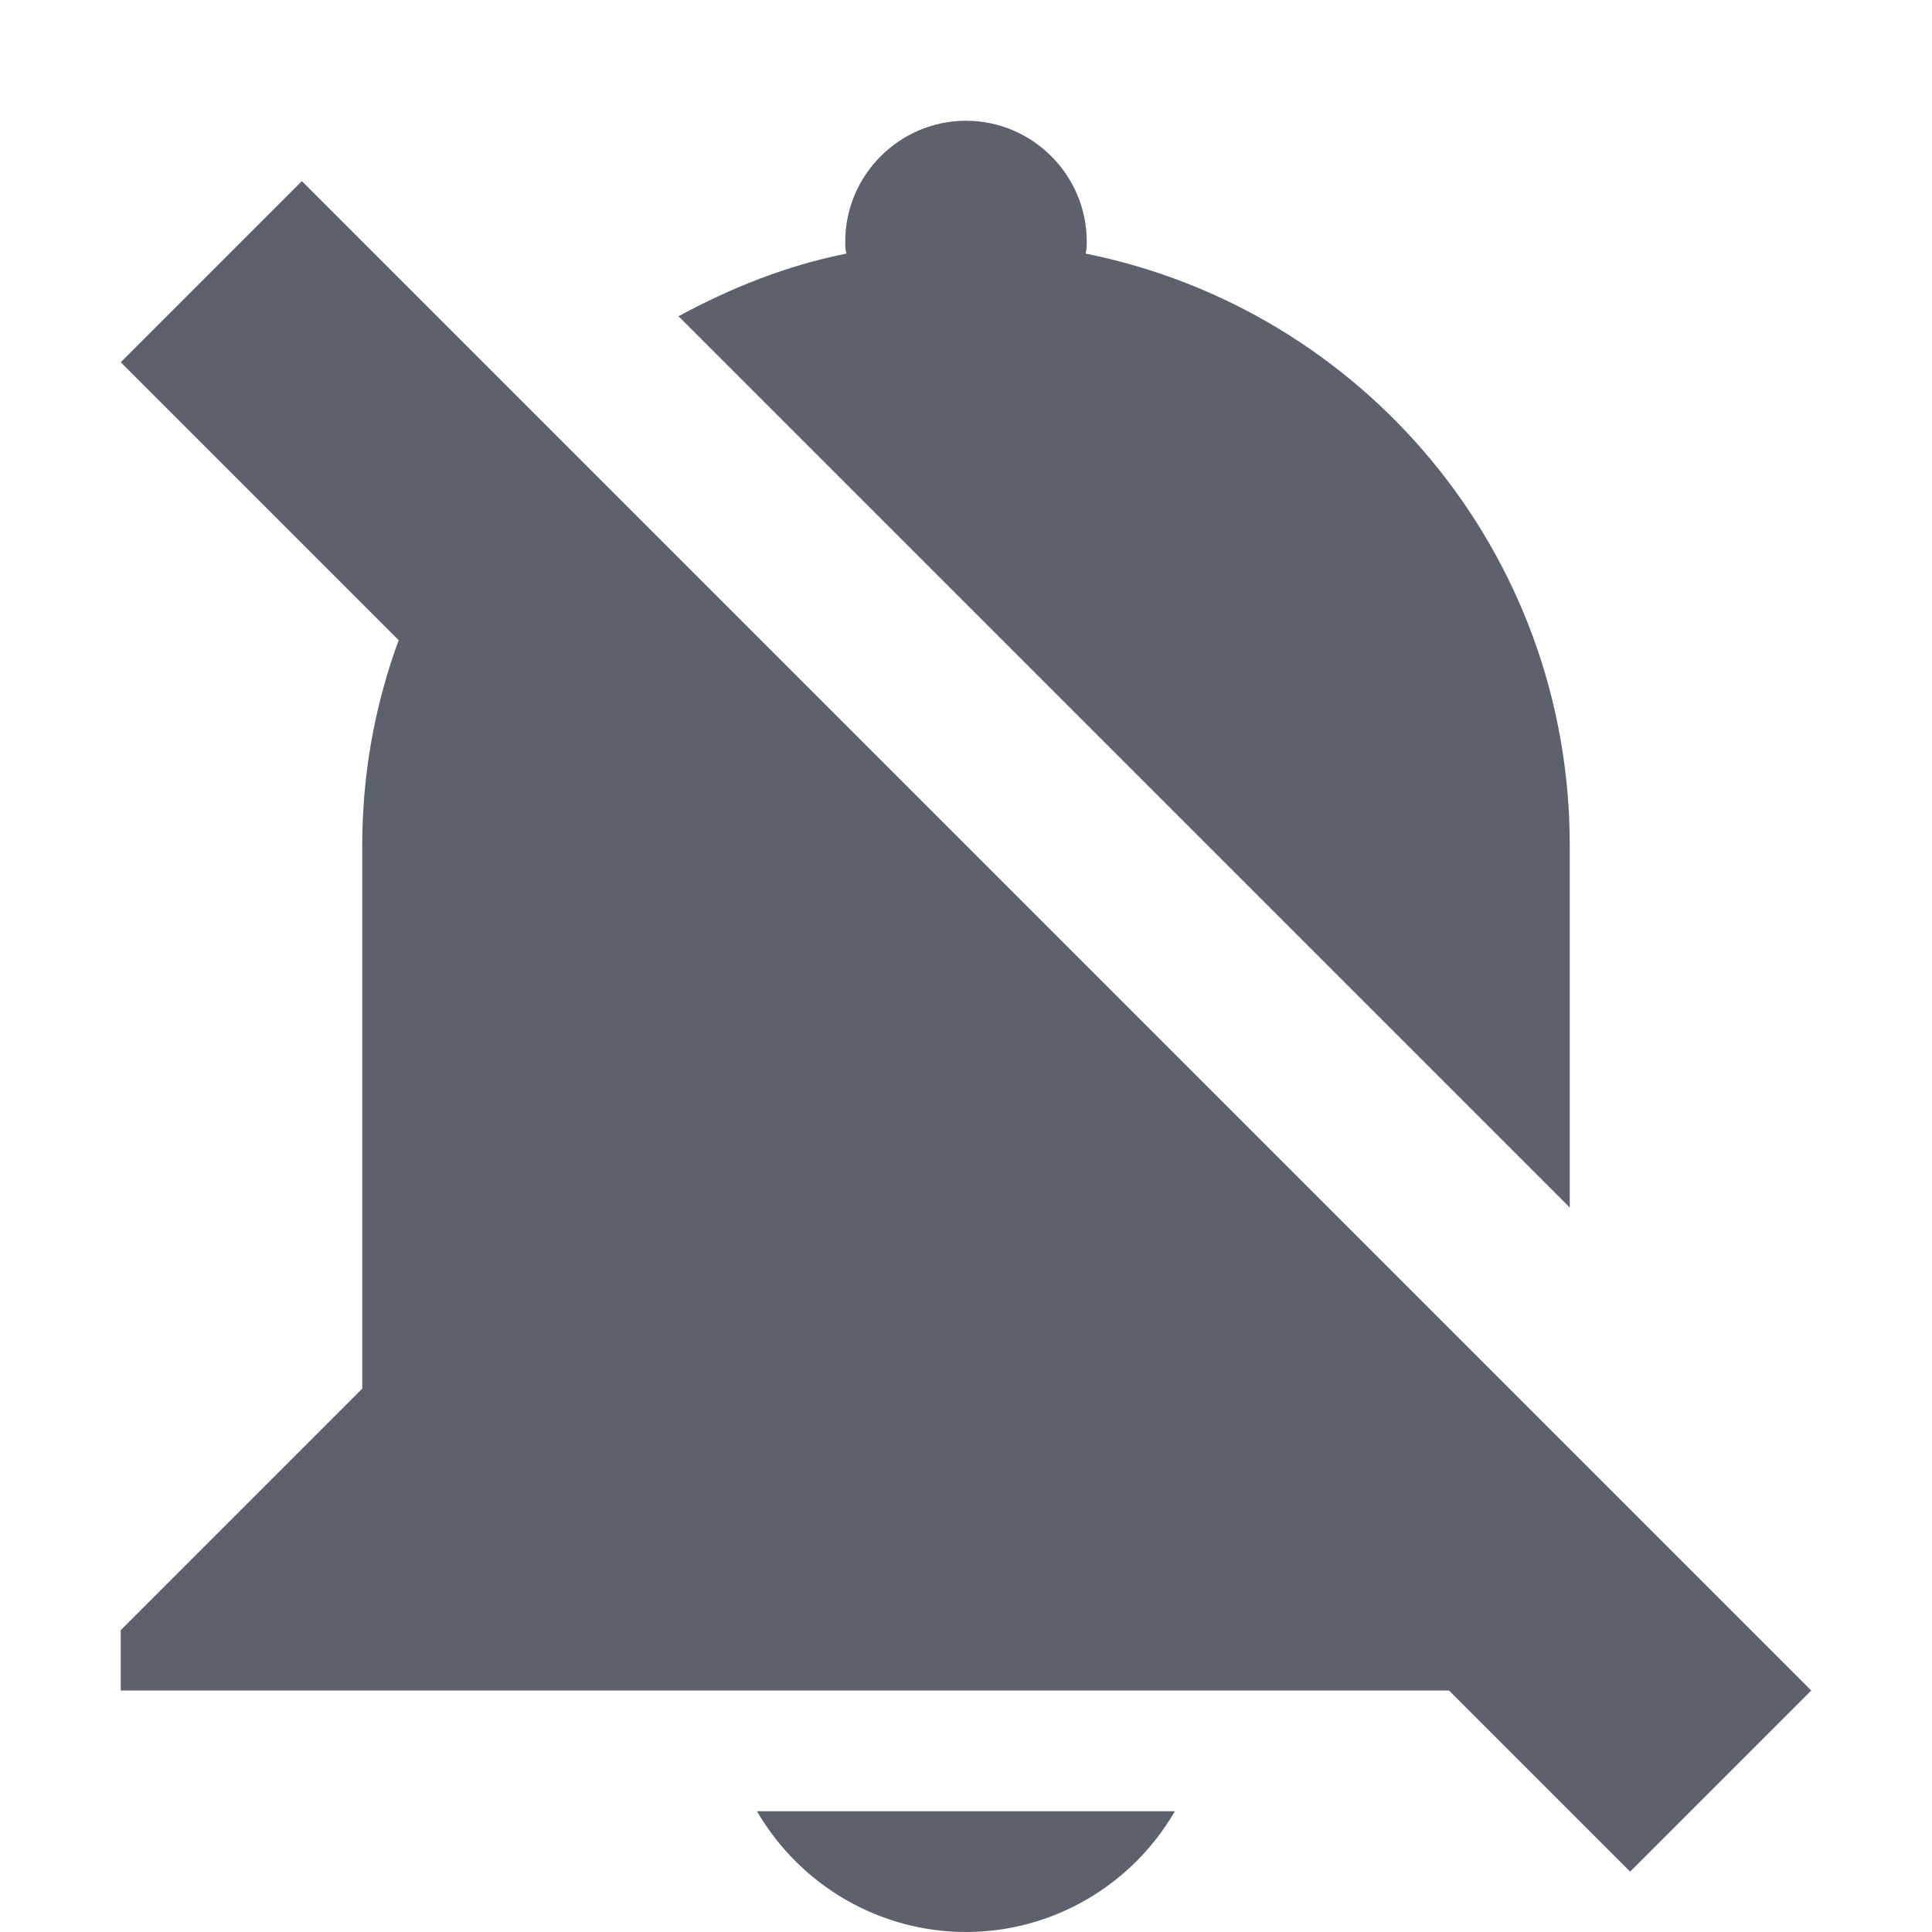
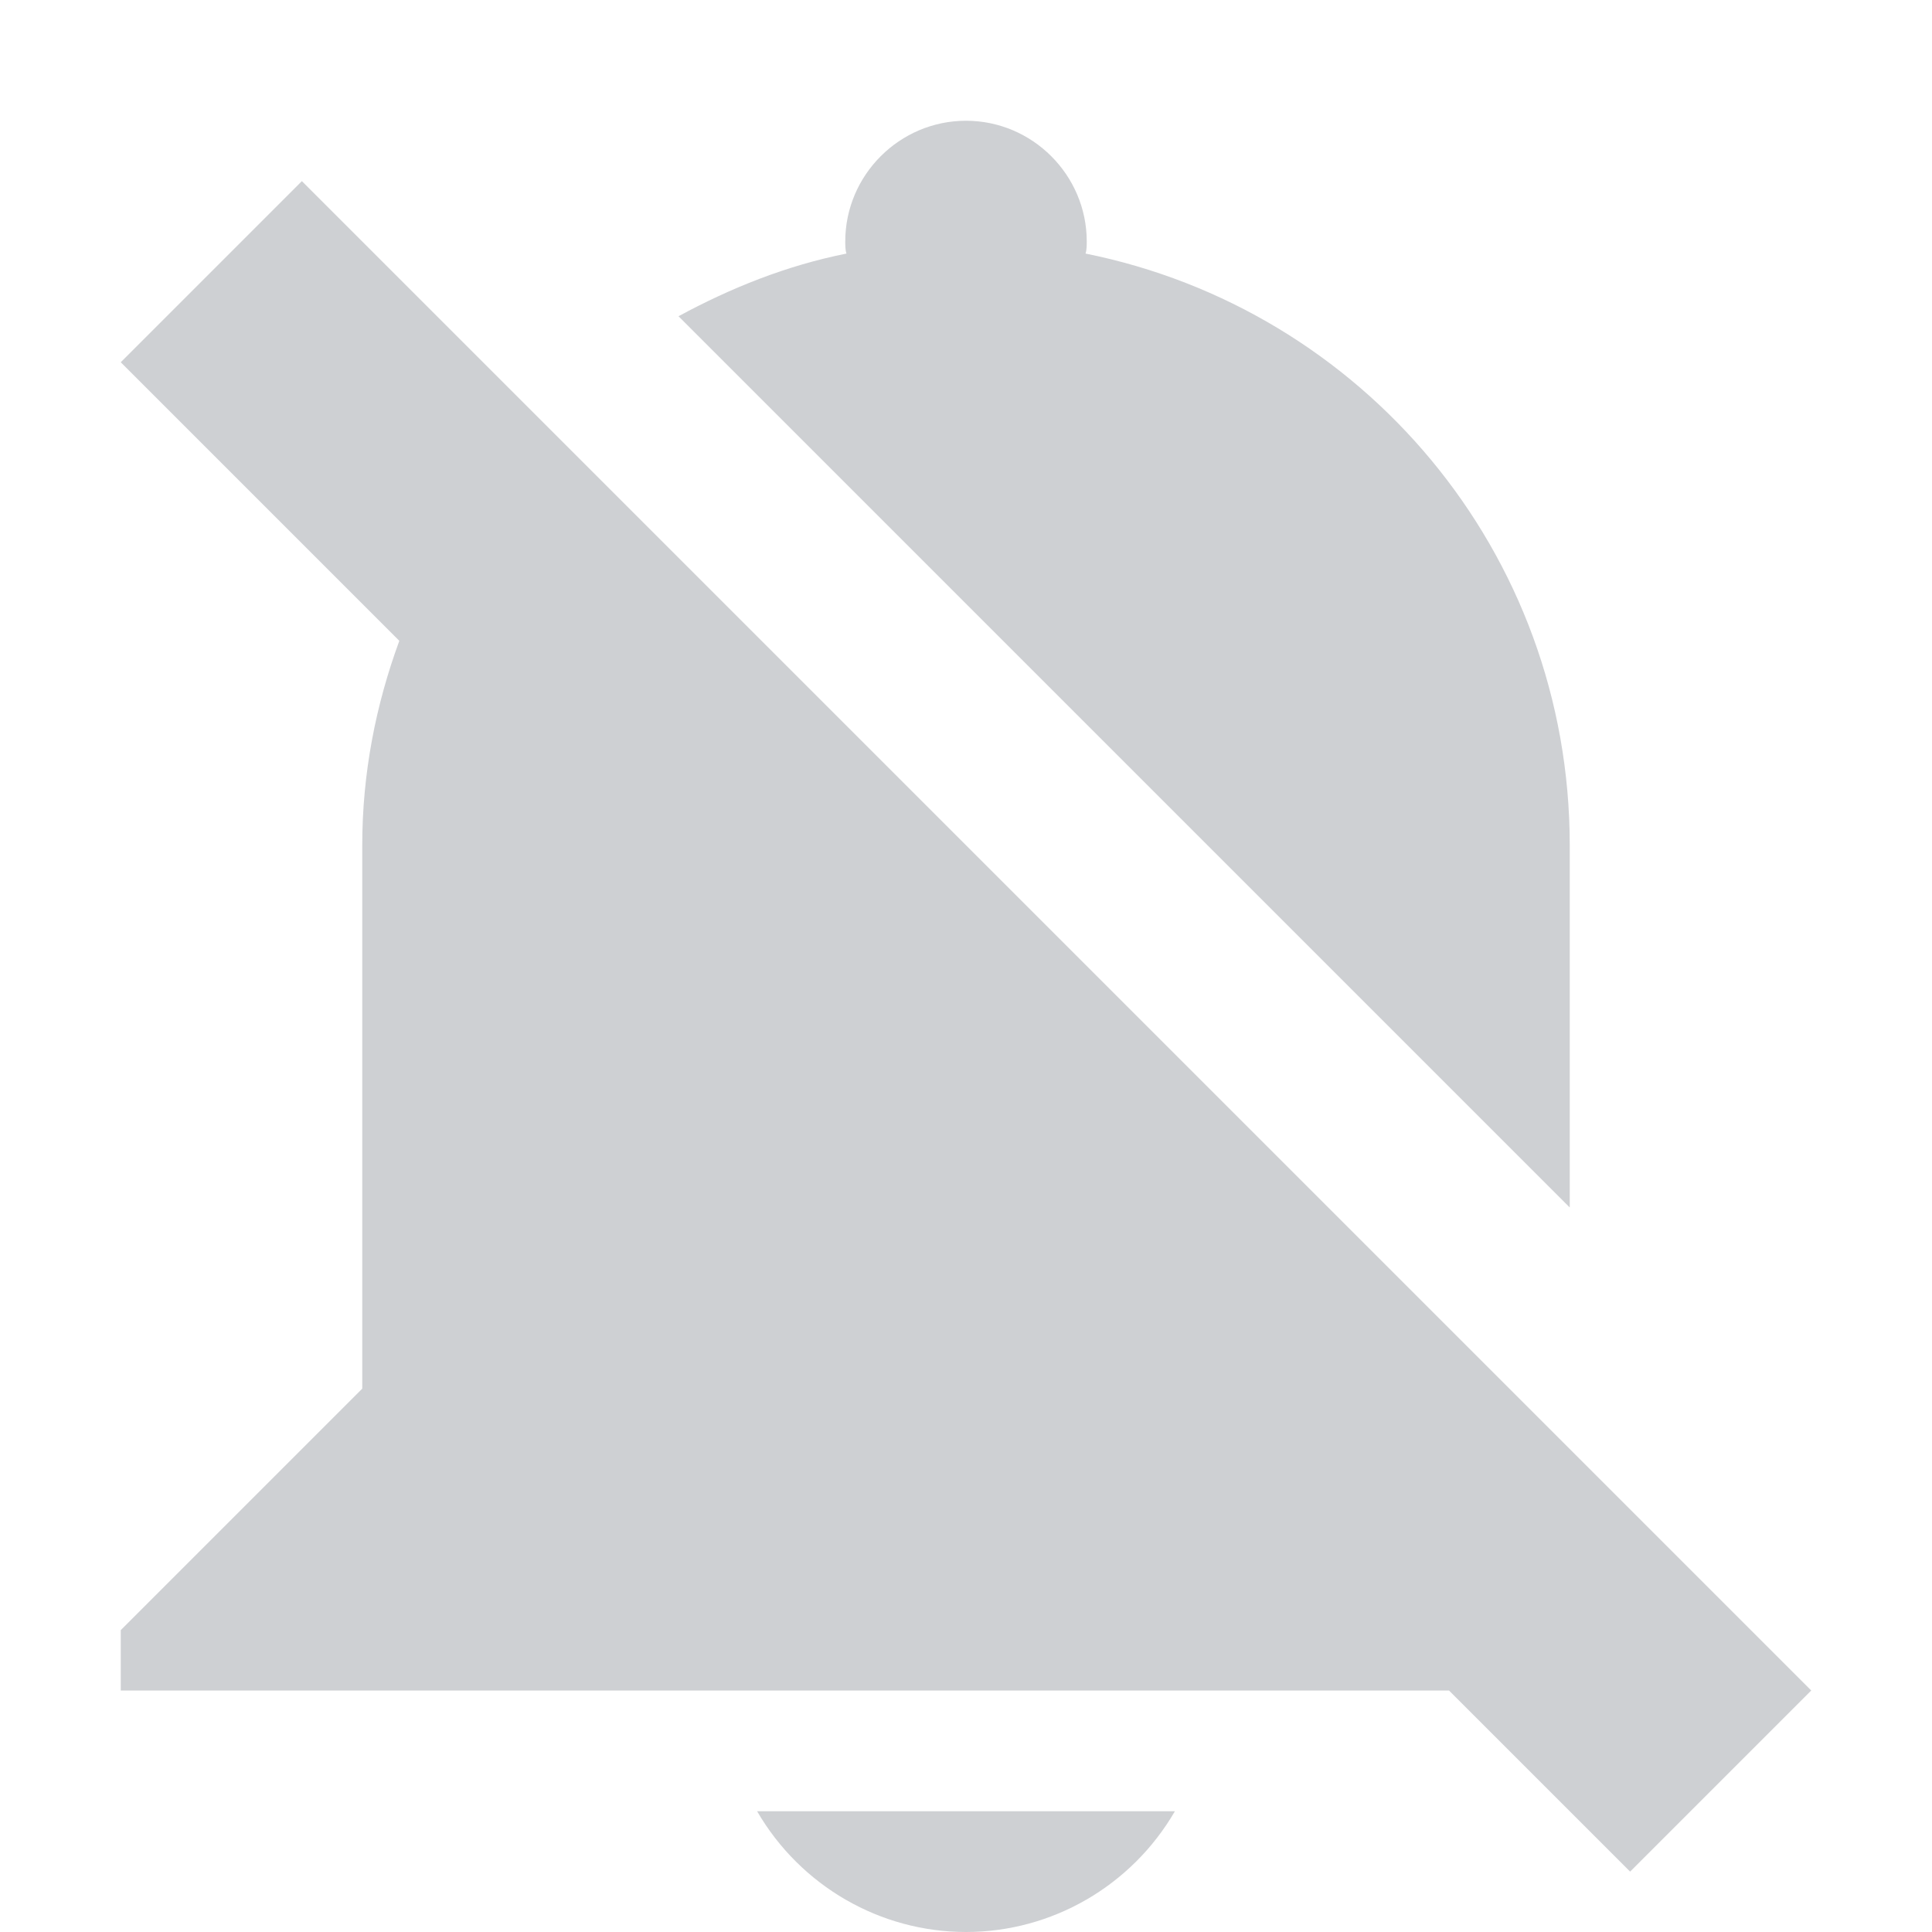
<svg xmlns="http://www.w3.org/2000/svg" width="16" height="16" version="1.1">
-   <path style="fill:#5c616c" d="M 8 1 C 7.45 1 7 1.45 7 2 C 7 2.03 7 2.07 7.01 2.1 C 6.513 2.199 6.051 2.385 5.619 2.619 L 13 10 L 13 9 L 13 7 C 13 4.57 11.28 2.56 8.99 2.1 C 9 2.07 9 2.03 9 2 C 9 1.45 8.55 1 8 1 z M 4.008 4.008 C 3.381 4.842 3 5.872 3 7 L 3 11.5 L 1 13.5 L 1 14 L 3 14 L 13 14 L 14 14 L 4.008 4.008 z M 6.269 15 C 6.63 15.62 7.29 16 8 16 C 8.71 16 9.37 15.62 9.73 15 L 6.269 15 z" />
-   <path style="fill:#5c616c" d="M 2.5,1.5 15,14 13.5,15.5 1,3 Z" />
+   <path style="fill:#5c616c;opacity:0.3" d="M 8 1 C 7.45 1 7 1.45 7 2 C 7 2.03 7 2.07 7.01 2.1 C 6.513 2.199 6.051 2.385 5.619 2.619 L 13 10 L 13 9 L 13 7 C 13 4.57 11.28 2.56 8.99 2.1 C 9 2.07 9 2.03 9 2 C 9 1.45 8.55 1 8 1 z M 2.5 1.5 L 1 3 L 3.307 5.307 C 3.113 5.835 3 6.402 3 7 L 3 11.5 L 1 13.5 L 1 14 L 3 14 L 12 14 L 13.5 15.5 L 15 14 L 2.5 1.5 z M 6.27 15 C 6.63 15.62 7.29 16 8 16 C 8.71 16 9.37 15.62 9.73 15 L 6.27 15 z" />
</svg>
